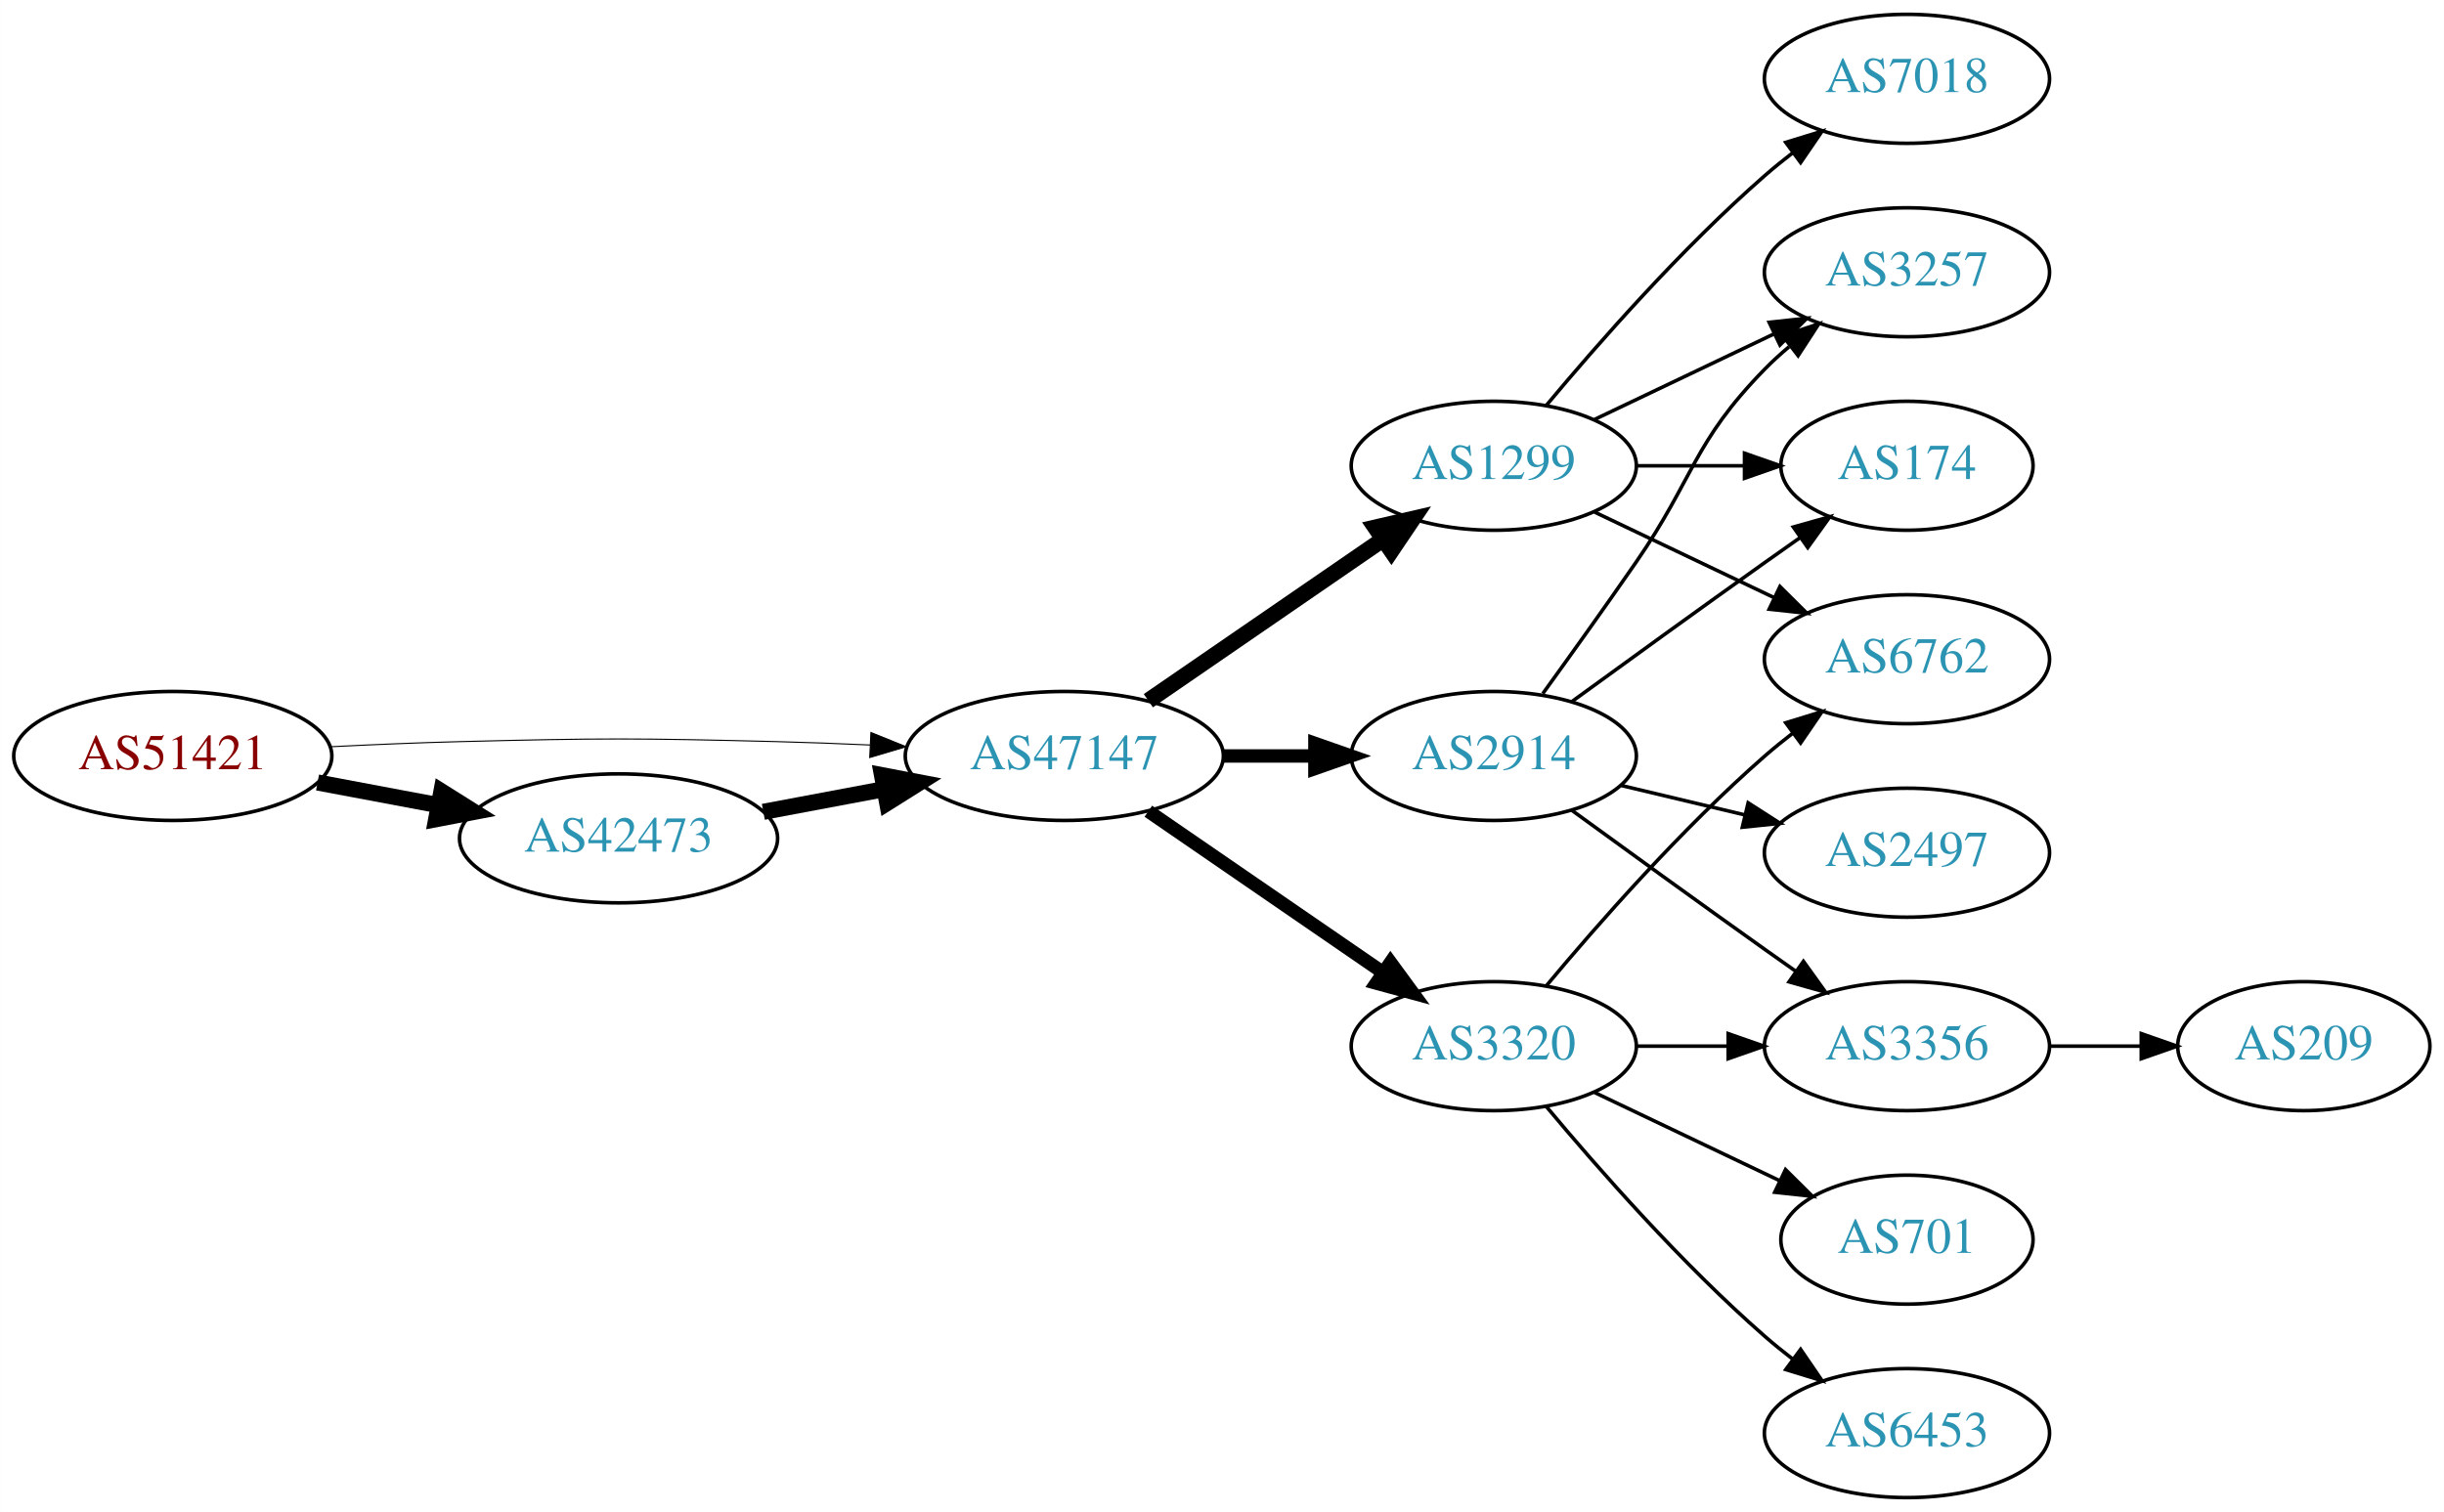
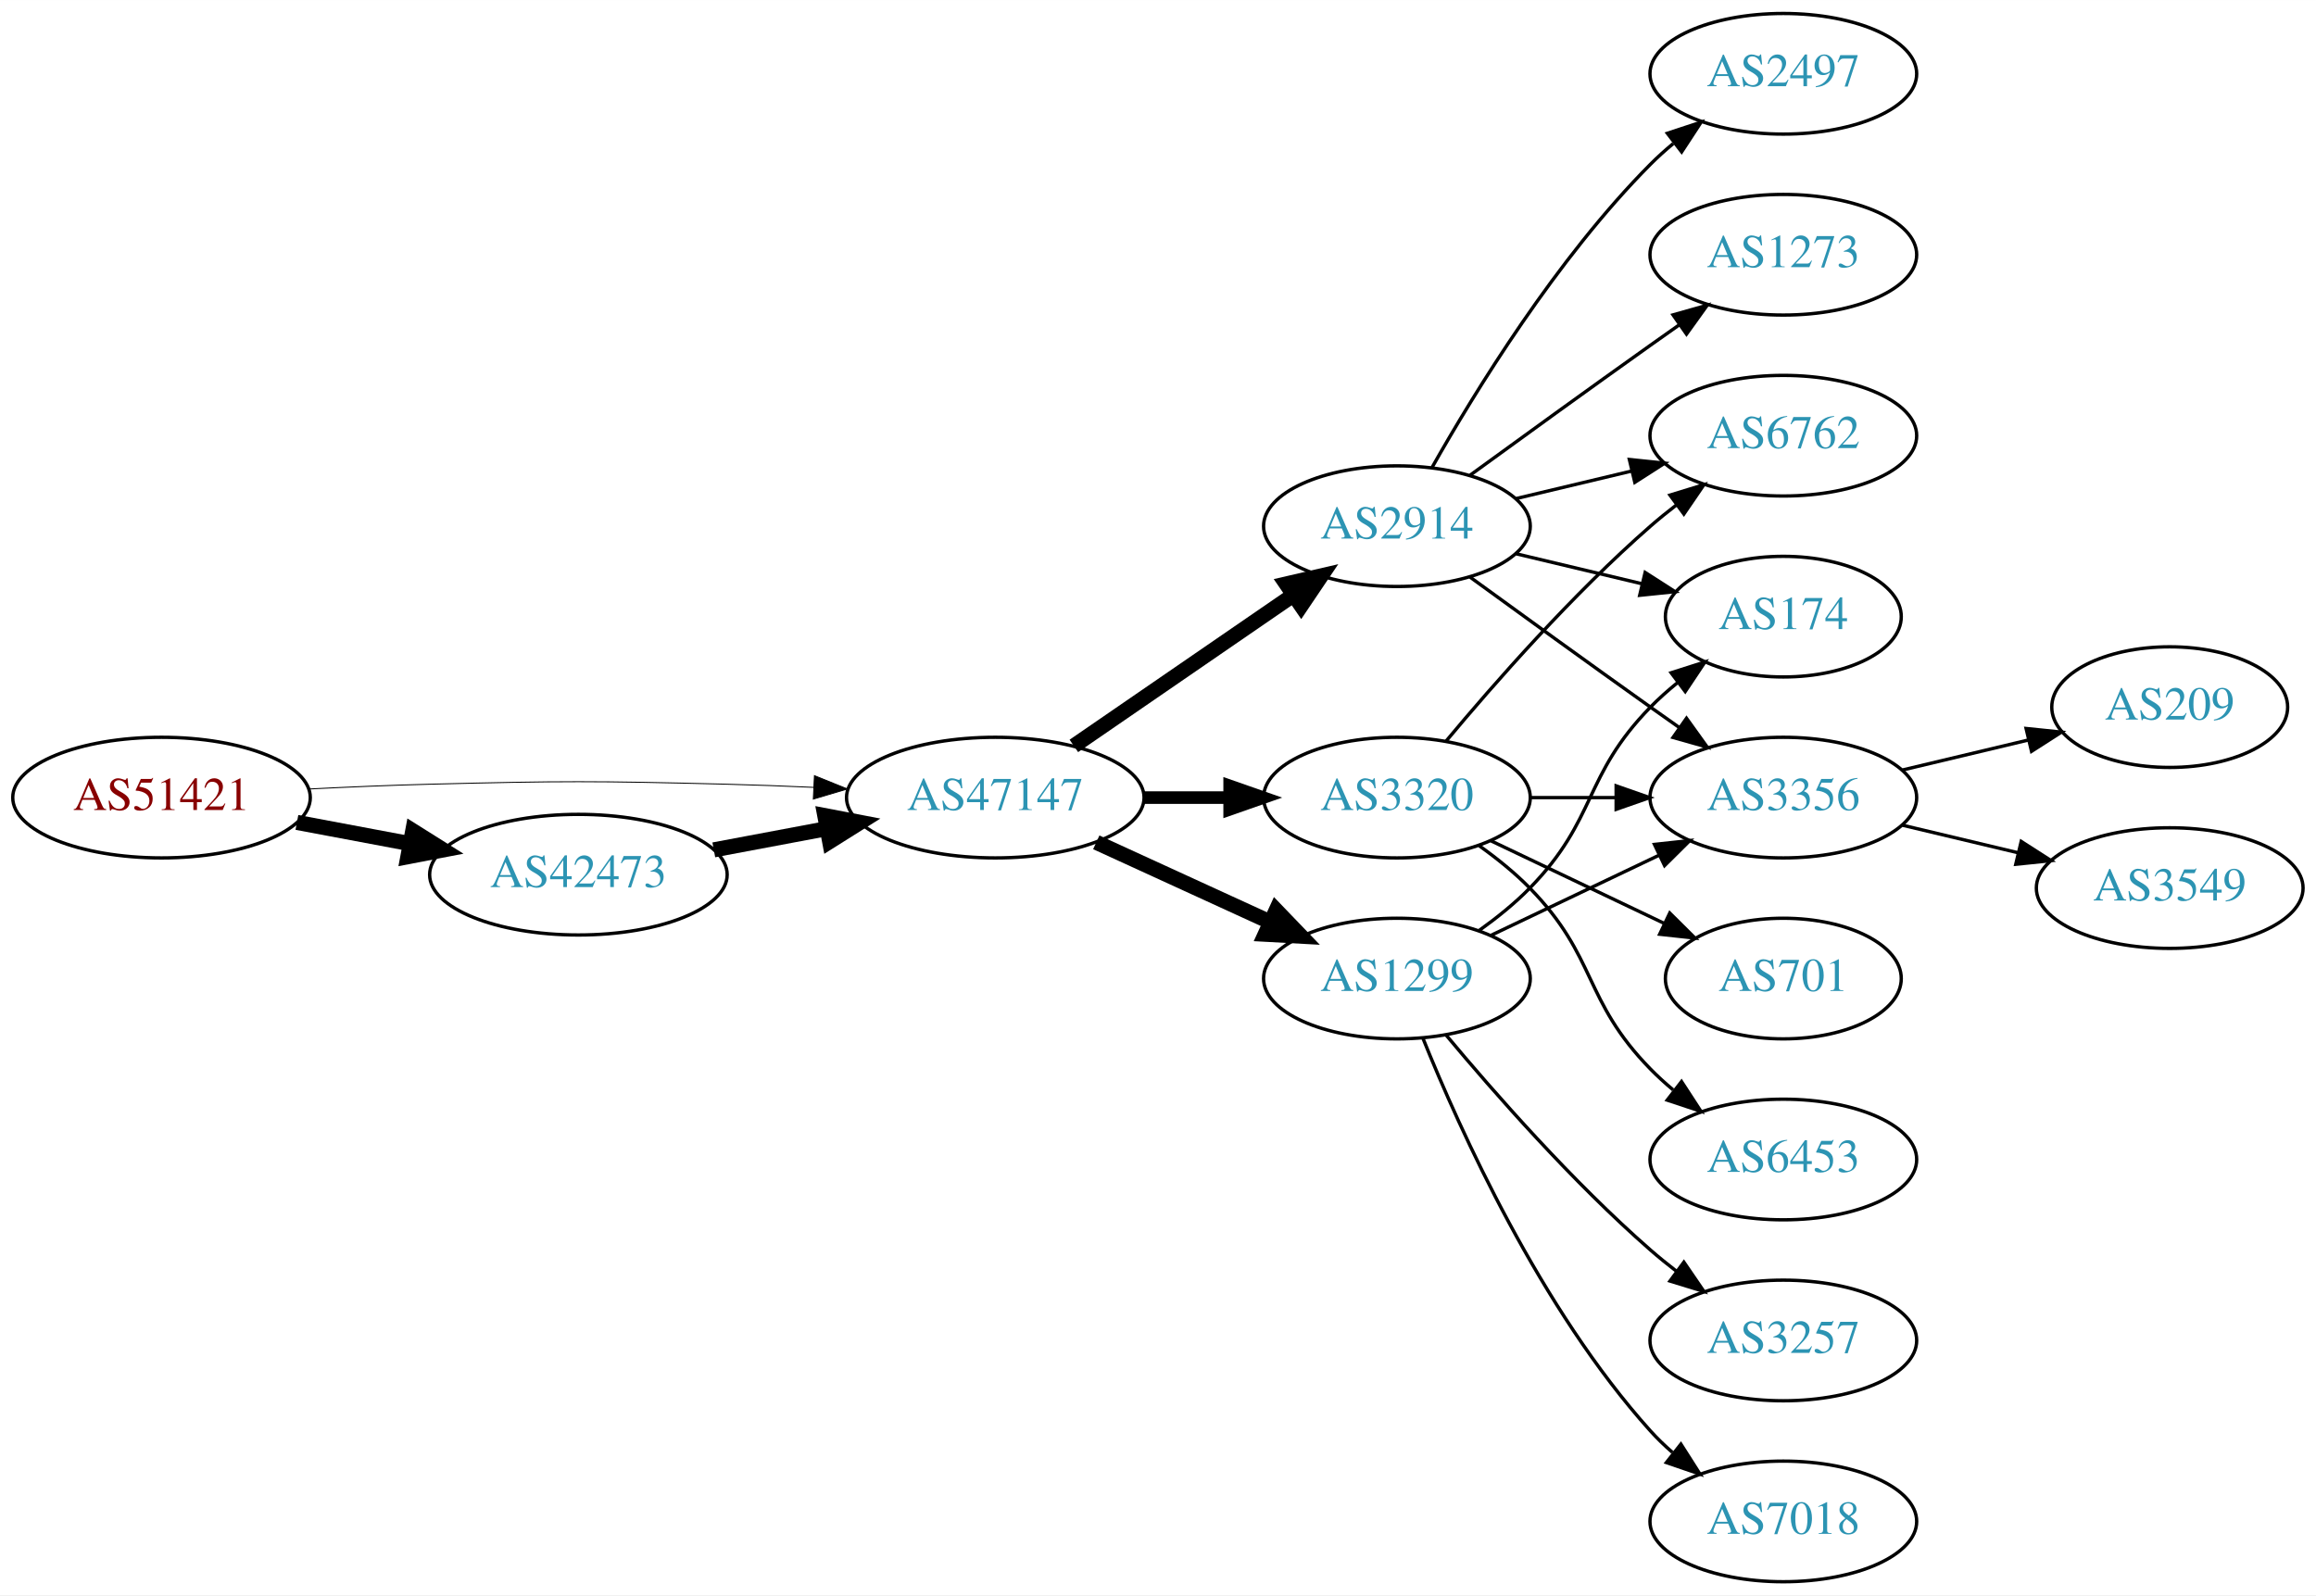
- <svg xmlns="http://www.w3.org/2000/svg" xmlns:xlink="http://www.w3.org/1999/xlink" width="682pt" height="422pt" viewBox="0.00 0.00 681.96 422.00">
-   <g id="graph0" class="graph" transform="scale(1 1) rotate(0) translate(4 418)">
-     <polygon fill="white" stroke="none" points="-4,4 -4,-418 677.956,-418 677.956,4 -4,4" />
+ <svg xmlns="http://www.w3.org/2000/svg" xmlns:xlink="http://www.w3.org/1999/xlink" width="691pt" height="476pt" viewBox="0.00 0.00 691.06 476.00">
+   <g id="graph0" class="graph" transform="scale(1 1) rotate(0) translate(4 472)">
+     <polygon fill="white" stroke="none" points="-4,4 -4,-472 687.055,-472 687.055,4 -4,4" />
    <g id="node1" class="node">
      <g id="a_node1">
        <a xlink:href="/asn/51421" xlink:title="AS51421 ~ Heinrich THURNER [AT]">
-           <ellipse fill="#ffffff" stroke="black" cx="44.196" cy="-207" rx="44.393" ry="18" />
-           <text text-anchor="middle" x="44.196" y="-203.3" font-family="Times,serif" font-size="14.00" fill="#880000">AS51421</text>
+           <ellipse fill="#ffffff" stroke="black" cx="44.196" cy="-234" rx="44.393" ry="18" />
+           <text text-anchor="middle" x="44.196" y="-230.3" font-family="Times,serif" font-size="14.00" fill="#880000">AS51421</text>
        </a>
      </g>
    </g>
    <g id="node2" class="node">
      <g id="a_node2">
        <a xlink:href="/asn/42473" xlink:title="AS42473 ~ ANEXIA Internetdienstleistungs GmbH [AT]">
-           <ellipse fill="#ffffff" stroke="black" cx="168.588" cy="-184" rx="44.393" ry="18" />
-           <text text-anchor="middle" x="168.588" y="-180.3" font-family="Times,serif" font-size="14.00" fill="#2c94b3">AS42473</text>
+           <ellipse fill="#ffffff" stroke="black" cx="168.588" cy="-211" rx="44.393" ry="18" />
+           <text text-anchor="middle" x="168.588" y="-207.3" font-family="Times,serif" font-size="14.00" fill="#2c94b3">AS42473</text>
        </a>
      </g>
    </g>
    <g id="edge1" class="edge">
-       <path fill="none" stroke="black" stroke-width="4.5" d="M84.595,-199.596C95.296,-197.585 107.019,-195.382 118.196,-193.282" />
-       <polygon fill="black" stroke="black" stroke-width="4.5" points="119.162,-197.107 128.263,-191.39 117.707,-189.367 119.162,-197.107" />
+       <path fill="none" stroke="black" stroke-width="4.5" d="M84.595,-226.596C95.296,-224.585 107.019,-222.382 118.196,-220.282" />
+       <polygon fill="black" stroke="black" stroke-width="4.5" points="119.162,-224.107 128.263,-218.39 117.707,-216.367 119.162,-224.107" />
    </g>
    <g id="node3" class="node">
      <g id="a_node3">
        <a xlink:href="/asn/47147" xlink:title="AS47147 ~ ANEXIA Internetdienstleistungs GmbH [AT]">
-           <ellipse fill="#ffffff" stroke="black" cx="292.98" cy="-207" rx="44.393" ry="18" />
-           <text text-anchor="middle" x="292.98" y="-203.3" font-family="Times,serif" font-size="14.00" fill="#2c94b3">AS47147</text>
+           <ellipse fill="#ffffff" stroke="black" cx="292.98" cy="-234" rx="44.393" ry="18" />
+           <text text-anchor="middle" x="292.98" y="-230.3" font-family="Times,serif" font-size="14.00" fill="#2c94b3">AS47147</text>
        </a>
      </g>
    </g>
    <g id="edge2" class="edge">
-       <path fill="none" stroke="black" stroke-width="0.3" d="M88.339,-209.575C100.033,-210.165 112.694,-210.705 124.392,-211 163.665,-211.991 173.511,-211.991 212.784,-211 221.192,-210.788 230.098,-210.449 238.784,-210.056" />
-       <polygon fill="black" stroke="black" stroke-width="0.3" points="239.017,-213.549 248.838,-209.575 238.682,-206.557 239.017,-213.549" />
+       <path fill="none" stroke="black" stroke-width="0.281" d="M88.339,-236.575C100.033,-237.165 112.694,-237.705 124.392,-238 163.665,-238.991 173.511,-238.991 212.784,-238 221.192,-237.788 230.098,-237.449 238.784,-237.056" />
+       <polygon fill="black" stroke="black" stroke-width="0.281" points="239.017,-240.549 248.838,-236.575 238.682,-233.557 239.017,-240.549" />
    </g>
    <g id="edge3" class="edge">
-       <path fill="none" stroke="black" stroke-width="4.5" d="M208.988,-191.404C219.688,-193.415 231.411,-195.618 242.589,-197.718" />
-       <polygon fill="black" stroke="black" stroke-width="4.5" points="242.1,-201.633 252.655,-199.61 243.554,-193.893 242.1,-201.633" />
+       <path fill="none" stroke="black" stroke-width="4.5" d="M208.988,-218.404C219.688,-220.415 231.411,-222.618 242.589,-224.718" />
+       <polygon fill="black" stroke="black" stroke-width="4.5" points="242.1,-228.633 252.655,-226.61 243.554,-220.893 242.1,-228.633" />
    </g>
    <g id="node4" class="node">
      <g id="a_node4">
-         <a xlink:href="/asn/1299" xlink:title="AS1299 ~ Telia Carrier [EU]">
-           <ellipse fill="#ffffff" stroke="black" cx="412.823" cy="-288" rx="39.794" ry="18" />
-           <text text-anchor="middle" x="412.823" y="-284.3" font-family="Times,serif" font-size="14.00" fill="#2c94b3">AS1299</text>
+         <a xlink:href="/asn/2914" xlink:title="AS2914 ~ NTT America, Inc. [US]">
+           <ellipse fill="#ffffff" stroke="black" cx="412.823" cy="-315" rx="39.794" ry="18" />
+           <text text-anchor="middle" x="412.823" y="-311.3" font-family="Times,serif" font-size="14.00" fill="#2c94b3">AS2914</text>
        </a>
      </g>
    </g>
    <g id="edge4" class="edge">
-       <path fill="none" stroke="black" stroke-width="4.5" d="M316.423,-222.426C335.004,-235.198 361.565,-253.455 381.945,-267.463" />
-       <polygon fill="black" stroke="black" stroke-width="4.5" points="379.788,-270.758 390.259,-273.178 384.249,-264.269 379.788,-270.758" />
+       <path fill="none" stroke="black" stroke-width="4.5" d="M316.423,-249.426C335.004,-262.198 361.565,-280.455 381.945,-294.463" />
+       <polygon fill="black" stroke="black" stroke-width="4.5" points="379.788,-297.758 390.259,-300.178 384.249,-291.269 379.788,-297.758" />
    </g>
    <g id="node5" class="node">
      <g id="a_node5">
-         <a xlink:href="/asn/2914" xlink:title="AS2914 ~ NTT America, Inc. [US]">
-           <ellipse fill="#ffffff" stroke="black" cx="412.823" cy="-207" rx="39.794" ry="18" />
-           <text text-anchor="middle" x="412.823" y="-203.3" font-family="Times,serif" font-size="14.00" fill="#2c94b3">AS2914</text>
+         <a xlink:href="/asn/3320" xlink:title="AS3320 ~ DTAG [DE]">
+           <ellipse fill="#ffffff" stroke="black" cx="412.823" cy="-234" rx="39.794" ry="18" />
+           <text text-anchor="middle" x="412.823" y="-230.3" font-family="Times,serif" font-size="14.00" fill="#2c94b3">AS3320</text>
        </a>
      </g>
    </g>
    <g id="edge5" class="edge">
-       <path fill="none" stroke="black" stroke-width="3.75" d="M337.191,-207C345.504,-207 354.267,-207 362.749,-207" />
-       <polygon fill="black" stroke="black" stroke-width="3.75" points="362.908,-210.5 372.908,-207 362.908,-203.5 362.908,-210.5" />
+       <path fill="none" stroke="black" stroke-width="3.75" d="M337.191,-234C345.504,-234 354.267,-234 362.749,-234" />
+       <polygon fill="black" stroke="black" stroke-width="3.75" points="362.908,-237.5 372.908,-234 362.908,-230.5 362.908,-237.5" />
    </g>
    <g id="node6" class="node">
      <g id="a_node6">
-         <a xlink:href="/asn/3320" xlink:title="AS3320 ~ DTAG [DE]">
-           <ellipse fill="#ffffff" stroke="black" cx="412.823" cy="-126" rx="39.794" ry="18" />
-           <text text-anchor="middle" x="412.823" y="-122.3" font-family="Times,serif" font-size="14.00" fill="#2c94b3">AS3320</text>
+         <a xlink:href="/asn/1299" xlink:title="AS1299 ~ Telia Carrier [EU]">
+           <ellipse fill="#ffffff" stroke="black" cx="412.823" cy="-180" rx="39.794" ry="18" />
+           <text text-anchor="middle" x="412.823" y="-176.3" font-family="Times,serif" font-size="14.00" fill="#2c94b3">AS1299</text>
        </a>
      </g>
    </g>
    <g id="edge6" class="edge">
-       <path fill="none" stroke="black" stroke-width="3.75" d="M316.423,-191.574C335.004,-178.802 361.565,-160.545 381.945,-146.537" />
-       <polygon fill="black" stroke="black" stroke-width="3.75" points="384.001,-149.371 390.259,-140.822 380.036,-143.602 384.001,-149.371" />
+       <path fill="none" stroke="black" stroke-width="4.5" d="M323.11,-220.652C338.721,-213.498 358.119,-204.609 374.791,-196.97" />
+       <polygon fill="black" stroke="black" stroke-width="4.5" points="376.792,-200.384 384.243,-192.638 373.512,-193.225 376.792,-200.384" />
    </g>
    <g id="node7" class="node">
      <g id="a_node7">
-         <a xlink:href="/asn/6762" xlink:title="AS6762 ~ TELECOM ITALIA SPARKLE S.p.A. [IT]">
-           <ellipse fill="#ffffff" stroke="black" cx="528.116" cy="-234" rx="39.794" ry="18" />
-           <text text-anchor="middle" x="528.116" y="-230.3" font-family="Times,serif" font-size="14.00" fill="#2c94b3">AS6762</text>
+         <a xlink:href="/asn/1273" xlink:title="AS1273 ~ Vodafone Group PLC [EU]">
+           <ellipse fill="#ffffff" stroke="black" cx="528.116" cy="-396" rx="39.794" ry="18" />
+           <text text-anchor="middle" x="528.116" y="-392.3" font-family="Times,serif" font-size="14.00" fill="#2c94b3">AS1273</text>
        </a>
      </g>
    </g>
    <g id="edge7" class="edge">
-       <path fill="none" stroke="black" d="M440.959,-275.066C455.953,-267.919 474.774,-258.948 490.998,-251.215" />
-       <polygon fill="black" stroke="black" points="492.68,-254.291 500.201,-246.829 489.668,-247.972 492.68,-254.291" />
+       <path fill="none" stroke="black" d="M434.671,-330.222C449.605,-341.091 470.219,-356.025 488.469,-369 491.29,-371.005 494.233,-373.085 497.181,-375.159" />
+       <polygon fill="black" stroke="black" points="495.208,-378.05 505.406,-380.926 499.227,-372.319 495.208,-378.05" />
    </g>
    <g id="node8" class="node">
      <g id="a_node8">
-         <a xlink:href="/asn/3257" xlink:title="AS3257 ~ GTT [DE]">
-           <ellipse fill="#ffffff" stroke="black" cx="528.116" cy="-342" rx="39.794" ry="18" />
-           <text text-anchor="middle" x="528.116" y="-338.3" font-family="Times,serif" font-size="14.00" fill="#2c94b3">AS3257</text>
+         <a xlink:href="/asn/3356" xlink:title="AS3356 ~ Level 3 Parent, LLC [US]">
+           <ellipse fill="#ffffff" stroke="black" cx="528.116" cy="-234" rx="39.794" ry="18" />
+           <text text-anchor="middle" x="528.116" y="-230.3" font-family="Times,serif" font-size="14.00" fill="#2c94b3">AS3356</text>
        </a>
      </g>
    </g>
    <g id="edge8" class="edge">
-       <path fill="none" stroke="black" d="M440.959,-300.934C455.953,-308.081 474.774,-317.052 490.998,-324.785" />
-       <polygon fill="black" stroke="black" points="489.668,-328.028 500.201,-329.171 492.68,-321.709 489.668,-328.028" />
+       <path fill="none" stroke="black" d="M434.671,-299.778C449.605,-288.909 470.219,-273.975 488.469,-261 491.29,-258.995 494.233,-256.915 497.181,-254.841" />
+       <polygon fill="black" stroke="black" points="499.227,-257.681 505.406,-249.074 495.208,-251.95 499.227,-257.681" />
    </g>
    <g id="node9" class="node">
      <g id="a_node9">
        <a xlink:href="/asn/174" xlink:title="AS174 ~ Cogent Communications [US]">
          <ellipse fill="#ffffff" stroke="black" cx="528.116" cy="-288" rx="35.194" ry="18" />
          <text text-anchor="middle" x="528.116" y="-284.3" font-family="Times,serif" font-size="14.00" fill="#2c94b3">AS174</text>
        </a>
      </g>
    </g>
    <g id="edge9" class="edge">
-       <path fill="none" stroke="black" d="M452.495,-288C462.201,-288 472.691,-288 482.654,-288" />
-       <polygon fill="black" stroke="black" points="482.79,-291.5 492.79,-288 482.79,-284.5 482.79,-291.5" />
+       <path fill="none" stroke="black" d="M448.43,-306.752C460.225,-303.942 473.529,-300.771 485.797,-297.847" />
+       <polygon fill="black" stroke="black" points="486.886,-301.186 495.802,-295.463 485.263,-294.376 486.886,-301.186" />
    </g>
    <g id="node10" class="node">
      <g id="a_node10">
-         <a xlink:href="/asn/7018" xlink:title="AS7018 ~ AT&amp;T Services, Inc. [US]">
-           <ellipse fill="#ffffff" stroke="black" cx="528.116" cy="-396" rx="39.794" ry="18" />
-           <text text-anchor="middle" x="528.116" y="-392.3" font-family="Times,serif" font-size="14.00" fill="#2c94b3">AS7018</text>
+         <a xlink:href="/asn/6762" xlink:title="AS6762 ~ TELECOM ITALIA SPARKLE S.p.A. [IT]">
+           <ellipse fill="#ffffff" stroke="black" cx="528.116" cy="-342" rx="39.794" ry="18" />
+           <text text-anchor="middle" x="528.116" y="-338.3" font-family="Times,serif" font-size="14.00" fill="#2c94b3">AS6762</text>
        </a>
      </g>
    </g>
    <g id="edge10" class="edge">
-       <path fill="none" stroke="black" d="M427.453,-304.817C441.736,-321.929 465.282,-348.745 488.469,-369 490.935,-371.154 493.574,-373.294 496.271,-375.372" />
-       <polygon fill="black" stroke="black" points="494.296,-378.264 504.425,-381.37 498.444,-372.625 494.296,-378.264" />
-     </g>
-     <g id="edge12" class="edge">
-       <path fill="none" stroke="black" d="M426.502,-224.406C434.118,-234.937 443.95,-248.67 452.469,-261 468.865,-284.731 468.297,-294.383 488.469,-315 490.562,-317.139 492.846,-319.218 495.222,-321.21" />
-       <polygon fill="black" stroke="black" points="493.466,-324.275 503.522,-327.611 497.741,-318.732 493.466,-324.275" />
-     </g>
-     <g id="edge11" class="edge">
-       <path fill="none" stroke="black" d="M434.671,-222.222C449.605,-233.091 470.219,-248.025 488.469,-261 491.68,-263.282 495.049,-265.661 498.403,-268.018" />
-       <polygon fill="black" stroke="black" points="496.415,-270.899 506.614,-273.77 500.432,-265.166 496.415,-270.899" />
+       <path fill="none" stroke="black" d="M448.43,-323.248C459.301,-325.838 471.456,-328.735 482.898,-331.462" />
+       <polygon fill="black" stroke="black" points="482.182,-334.889 492.721,-333.803 483.804,-328.08 482.182,-334.889" />
    </g>
    <g id="node11" class="node">
      <g id="a_node11">
        <a xlink:href="/asn/2497" xlink:title="AS2497 ~ Internet Initiative Japan Inc. [JP]">
-           <ellipse fill="#ffffff" stroke="black" cx="528.116" cy="-180" rx="39.794" ry="18" />
-           <text text-anchor="middle" x="528.116" y="-176.3" font-family="Times,serif" font-size="14.00" fill="#2c94b3">AS2497</text>
-         </a>
-       </g>
+           <ellipse fill="#ffffff" stroke="black" cx="528.116" cy="-450" rx="39.794" ry="18" />
+           <text text-anchor="middle" x="528.116" y="-446.3" font-family="Times,serif" font-size="14.00" fill="#2c94b3">AS2497</text>
+         </a>
+       </g>
+     </g>
+     <g id="edge11" class="edge">
+       <path fill="none" stroke="black" d="M423.283,-332.49C436.065,-355.096 460.497,-394.886 488.469,-423 490.58,-425.121 492.876,-427.188 495.262,-429.171" />
+       <polygon fill="black" stroke="black" points="493.514,-432.242 503.577,-435.556 497.777,-426.69 493.514,-432.242" />
    </g>
    <g id="edge13" class="edge">
-       <path fill="none" stroke="black" d="M448.43,-198.752C459.301,-196.162 471.456,-193.265 482.898,-190.538" />
-       <polygon fill="black" stroke="black" points="483.804,-193.92 492.721,-188.197 482.182,-187.111 483.804,-193.92" />
+       <path fill="none" stroke="black" d="M452.495,-234C460.698,-234 469.462,-234 477.994,-234" />
+       <polygon fill="black" stroke="black" points="478.233,-237.5 488.233,-234 478.233,-230.5 478.233,-237.5" />
+     </g>
+     <g id="edge15" class="edge">
+       <path fill="none" stroke="black" d="M427.453,-250.817C441.736,-267.929 465.282,-294.745 488.469,-315 490.935,-317.154 493.574,-319.294 496.271,-321.372" />
+       <polygon fill="black" stroke="black" points="494.296,-324.264 504.425,-327.37 498.444,-318.625 494.296,-324.264" />
    </g>
    <g id="node12" class="node">
      <g id="a_node12">
-         <a xlink:href="/asn/3356" xlink:title="AS3356 ~ Level 3 Parent, LLC [US]">
+         <a xlink:href="/asn/6453" xlink:title="AS6453 ~ TATA COMMUNICATIONS (AMERICA) INC [US]">
          <ellipse fill="#ffffff" stroke="black" cx="528.116" cy="-126" rx="39.794" ry="18" />
-           <text text-anchor="middle" x="528.116" y="-122.3" font-family="Times,serif" font-size="14.00" fill="#2c94b3">AS3356</text>
-         </a>
-       </g>
-     </g>
-     <g id="edge14" class="edge">
-       <path fill="none" stroke="black" d="M434.671,-191.778C449.605,-180.909 470.219,-165.975 488.469,-153 491.29,-150.995 494.233,-148.915 497.181,-146.841" />
-       <polygon fill="black" stroke="black" points="499.227,-149.681 505.406,-141.074 495.208,-143.95 499.227,-149.681" />
-     </g>
-     <g id="edge17" class="edge">
-       <path fill="none" stroke="black" d="M427.453,-142.817C441.736,-159.929 465.282,-186.745 488.469,-207 490.935,-209.154 493.574,-211.294 496.271,-213.372" />
-       <polygon fill="black" stroke="black" points="494.296,-216.264 504.425,-219.37 498.444,-210.625 494.296,-216.264" />
-     </g>
-     <g id="edge16" class="edge">
-       <path fill="none" stroke="black" d="M452.495,-126C460.698,-126 469.462,-126 477.994,-126" />
-       <polygon fill="black" stroke="black" points="478.233,-129.5 488.233,-126 478.233,-122.5 478.233,-129.5" />
+           <text text-anchor="middle" x="528.116" y="-122.3" font-family="Times,serif" font-size="14.00" fill="#2c94b3">AS6453</text>
+         </a>
+       </g>
+     </g>
+     <g id="edge12" class="edge">
+       <path fill="none" stroke="black" d="M437.417,-219.611C442.673,-215.852 448.005,-211.563 452.469,-207 472.642,-186.383 468.297,-173.617 488.469,-153 490.562,-150.861 492.846,-148.782 495.222,-146.79" />
+       <polygon fill="black" stroke="black" points="497.741,-149.268 503.522,-140.389 493.466,-143.725 497.741,-149.268" />
    </g>
    <g id="node13" class="node">
      <g id="a_node13">
        <a xlink:href="/asn/701" xlink:title="AS701 ~ UUNET [US]">
-           <ellipse fill="#ffffff" stroke="black" cx="528.116" cy="-72" rx="35.194" ry="18" />
-           <text text-anchor="middle" x="528.116" y="-68.3" font-family="Times,serif" font-size="14.00" fill="#2c94b3">AS701</text>
-         </a>
-       </g>
-     </g>
-     <g id="edge15" class="edge">
-       <path fill="none" stroke="black" d="M440.959,-113.066C456.391,-105.71 475.877,-96.423 492.412,-88.541" />
-       <polygon fill="black" stroke="black" points="494.232,-91.551 501.754,-84.089 491.221,-85.232 494.232,-91.551" />
+           <ellipse fill="#ffffff" stroke="black" cx="528.116" cy="-180" rx="35.194" ry="18" />
+           <text text-anchor="middle" x="528.116" y="-176.3" font-family="Times,serif" font-size="14.00" fill="#2c94b3">AS701</text>
+         </a>
+       </g>
+     </g>
+     <g id="edge14" class="edge">
+       <path fill="none" stroke="black" d="M440.959,-221.066C456.391,-213.71 475.877,-204.423 492.412,-196.541" />
+       <polygon fill="black" stroke="black" points="494.232,-199.551 501.754,-192.089 491.221,-193.232 494.232,-199.551" />
+     </g>
+     <g id="edge19" class="edge">
+       <path fill="none" stroke="black" d="M440.959,-192.934C455.953,-200.081 474.774,-209.052 490.998,-216.785" />
+       <polygon fill="black" stroke="black" points="489.668,-220.028 500.201,-221.171 492.68,-213.709 489.668,-220.028" />
+     </g>
+     <g id="edge18" class="edge">
+       <path fill="none" stroke="black" d="M437.417,-194.389C442.673,-198.148 448.005,-202.437 452.469,-207 472.642,-227.617 468.297,-240.383 488.469,-261 490.949,-263.534 493.695,-265.983 496.548,-268.304" />
+       <polygon fill="black" stroke="black" points="494.639,-271.248 504.733,-274.468 498.85,-265.657 494.639,-271.248" />
+     </g>
+     <g id="node16" class="node">
+       <g id="a_node16">
+         <a xlink:href="/asn/7018" xlink:title="AS7018 ~ AT&amp;T Services, Inc. [US]">
+           <ellipse fill="#ffffff" stroke="black" cx="528.116" cy="-18" rx="39.794" ry="18" />
+           <text text-anchor="middle" x="528.116" y="-14.3" font-family="Times,serif" font-size="14.00" fill="#2c94b3">AS7018</text>
+         </a>
+       </g>
+     </g>
+     <g id="edge20" class="edge">
+       <path fill="none" stroke="black" d="M420.571,-162.213C431.622,-134.757 455.675,-81.422 488.469,-45 490.472,-42.776 492.691,-40.637 495.023,-38.603" />
+       <polygon fill="black" stroke="black" points="497.554,-41.065 503.242,-32.127 493.221,-35.567 497.554,-41.065" />
+     </g>
+     <g id="node17" class="node">
+       <g id="a_node17">
+         <a xlink:href="/asn/3257" xlink:title="AS3257 ~ GTT [DE]">
+           <ellipse fill="#ffffff" stroke="black" cx="528.116" cy="-72" rx="39.794" ry="18" />
+           <text text-anchor="middle" x="528.116" y="-68.3" font-family="Times,serif" font-size="14.00" fill="#2c94b3">AS3257</text>
+         </a>
+       </g>
+     </g>
+     <g id="edge21" class="edge">
+       <path fill="none" stroke="black" d="M427.453,-163.183C441.736,-146.071 465.282,-119.255 488.469,-99 490.935,-96.846 493.574,-94.706 496.271,-92.628" />
+       <polygon fill="black" stroke="black" points="498.444,-95.375 504.425,-86.63 494.296,-89.736 498.444,-95.375" />
    </g>
    <g id="node14" class="node">
      <g id="a_node14">
-         <a xlink:href="/asn/6453" xlink:title="AS6453 ~ TATA COMMUNICATIONS (AMERICA) INC [US]">
-           <ellipse fill="#ffffff" stroke="black" cx="528.116" cy="-18" rx="39.794" ry="18" />
-           <text text-anchor="middle" x="528.116" y="-14.3" font-family="Times,serif" font-size="14.00" fill="#2c94b3">AS6453</text>
-         </a>
-       </g>
-     </g>
-     <g id="edge18" class="edge">
-       <path fill="none" stroke="black" d="M427.453,-109.183C441.736,-92.071 465.282,-65.255 488.469,-45 490.935,-42.846 493.574,-40.706 496.271,-38.628" />
-       <polygon fill="black" stroke="black" points="498.444,-41.375 504.425,-32.63 494.296,-35.736 498.444,-41.375" />
+         <a xlink:href="/asn/209" xlink:title="AS209 ~ CenturyLink Communications, LLC [US]">
+           <ellipse fill="#ffffff" stroke="black" cx="643.409" cy="-261" rx="35.194" ry="18" />
+           <text text-anchor="middle" x="643.409" y="-257.3" font-family="Times,serif" font-size="14.00" fill="#2c94b3">AS209</text>
+         </a>
+       </g>
+     </g>
+     <g id="edge16" class="edge">
+       <path fill="none" stroke="black" d="M563.723,-242.248C575.518,-245.058 588.822,-248.229 601.09,-251.153" />
+       <polygon fill="black" stroke="black" points="600.556,-254.624 611.095,-253.537 602.179,-247.814 600.556,-254.624" />
    </g>
    <g id="node15" class="node">
      <g id="a_node15">
-         <a xlink:href="/asn/209" xlink:title="AS209 ~ CenturyLink Communications, LLC [US]">
-           <ellipse fill="#ffffff" stroke="black" cx="638.859" cy="-126" rx="35.194" ry="18" />
-           <text text-anchor="middle" x="638.859" y="-122.3" font-family="Times,serif" font-size="14.00" fill="#2c94b3">AS209</text>
-         </a>
-       </g>
-     </g>
-     <g id="edge19" class="edge">
-       <path fill="none" stroke="black" d="M568.068,-126C576.3,-126 585.046,-126 593.462,-126" />
-       <polygon fill="black" stroke="black" points="593.507,-129.5 603.507,-126 593.507,-122.5 593.507,-129.5" />
+         <a xlink:href="/asn/3549" xlink:title="AS3549 ~ Level 3 Parent, LLC [US]">
+           <ellipse fill="#ffffff" stroke="black" cx="643.409" cy="-207" rx="39.794" ry="18" />
+           <text text-anchor="middle" x="643.409" y="-203.3" font-family="Times,serif" font-size="14.00" fill="#2c94b3">AS3549</text>
+         </a>
+       </g>
+     </g>
+     <g id="edge17" class="edge">
+       <path fill="none" stroke="black" d="M563.723,-225.752C574.594,-223.162 586.749,-220.265 598.191,-217.538" />
+       <polygon fill="black" stroke="black" points="599.097,-220.92 608.014,-215.197 597.475,-214.111 599.097,-220.92" />
    </g>
  </g>
</svg>
